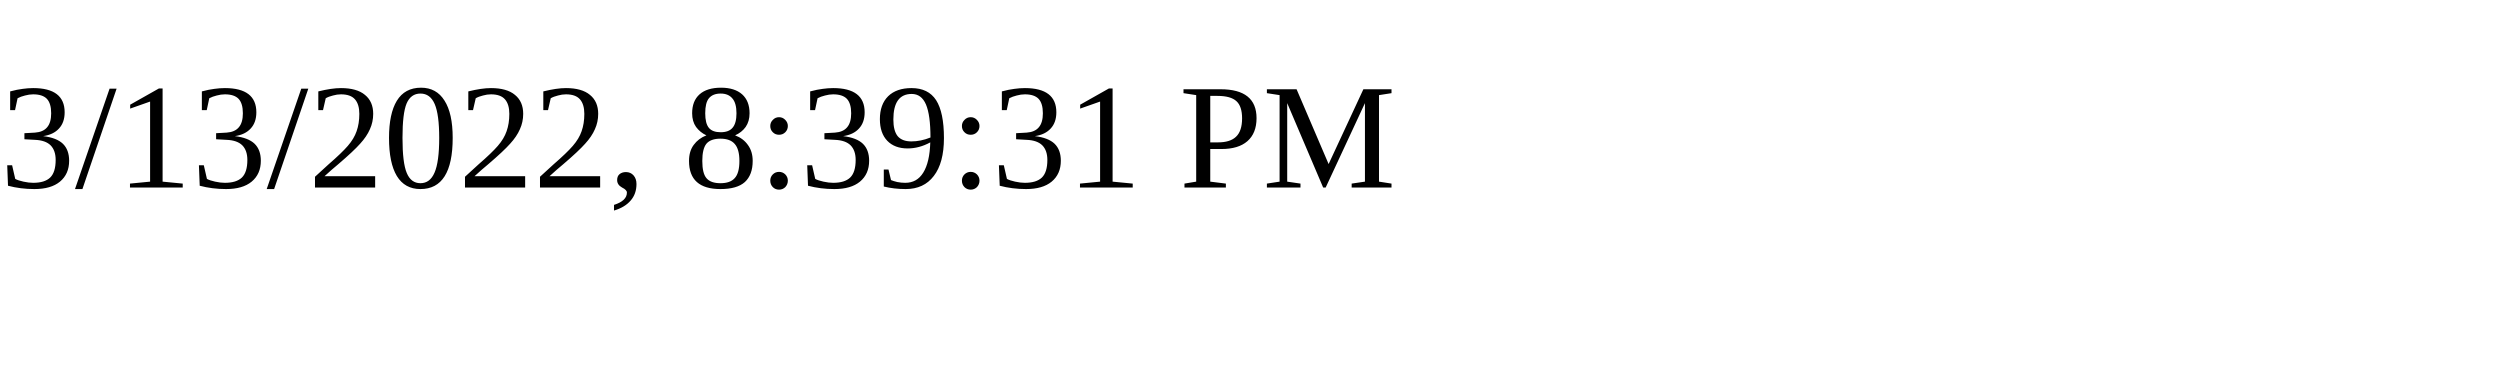
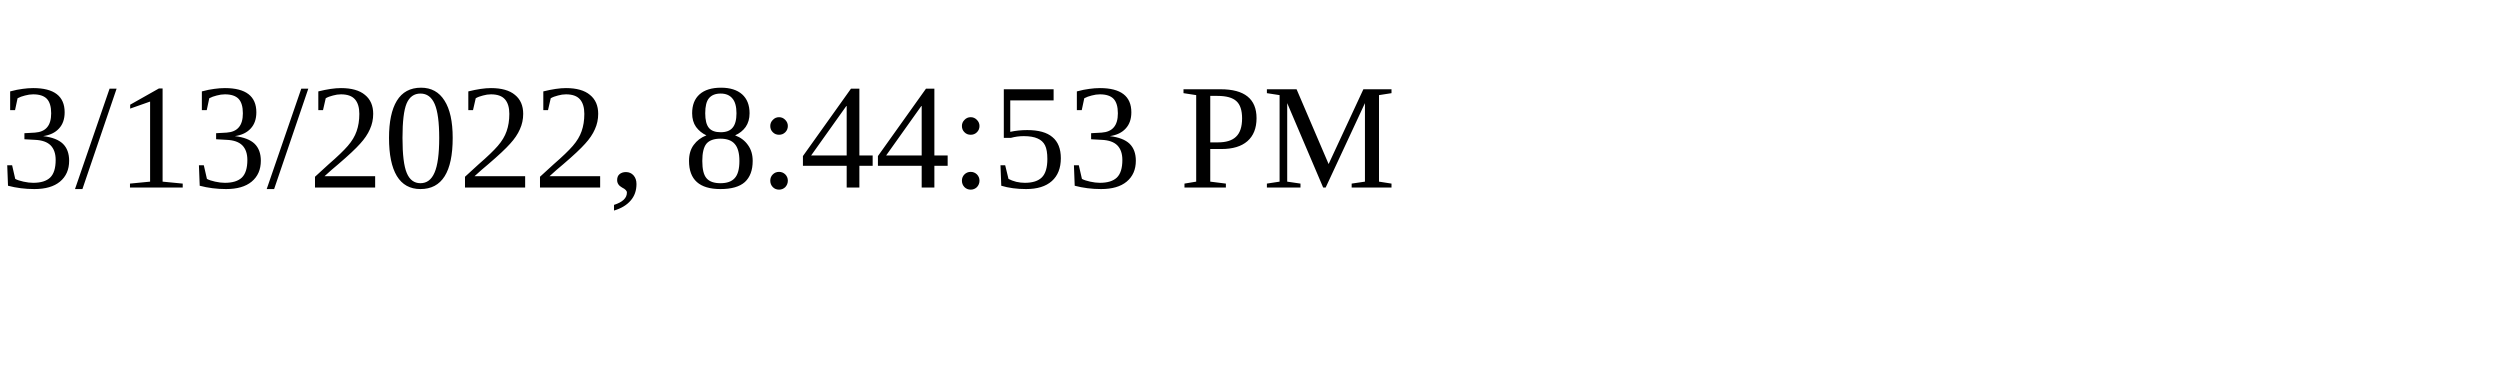
<svg xmlns="http://www.w3.org/2000/svg" height="30" width="200">
-   <text x="0" y="15">3/13/2022, 8:39:31 PM</text>
+   <text x="0" y="15">3/13/2022, 8:44:53 PM</text>
</svg>
